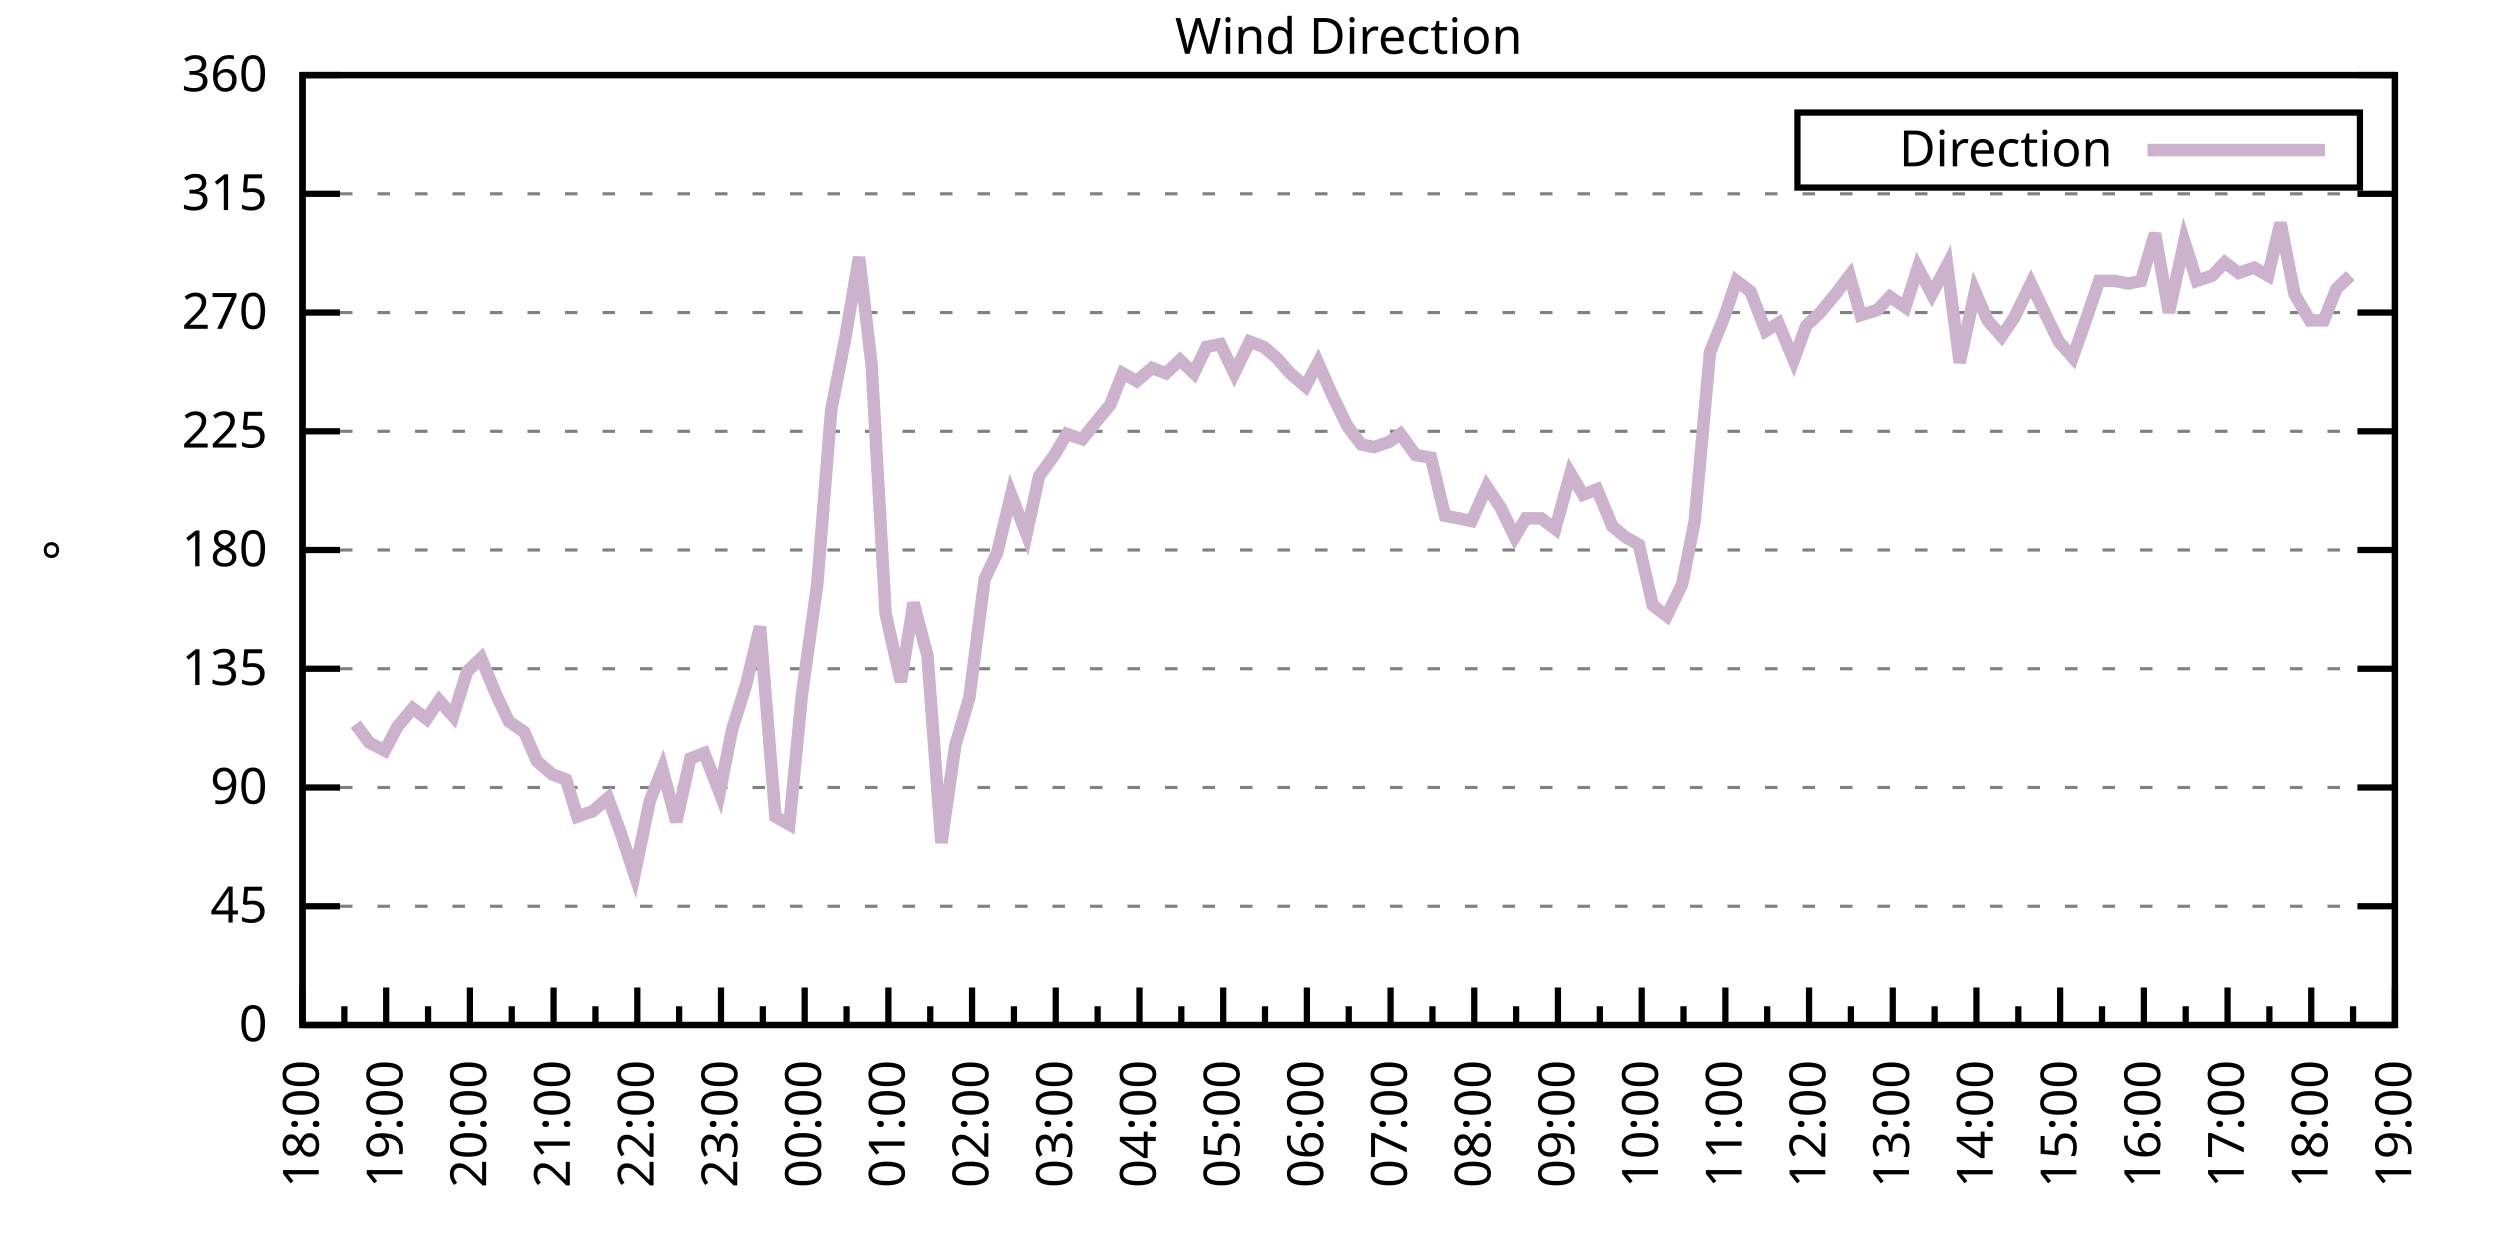
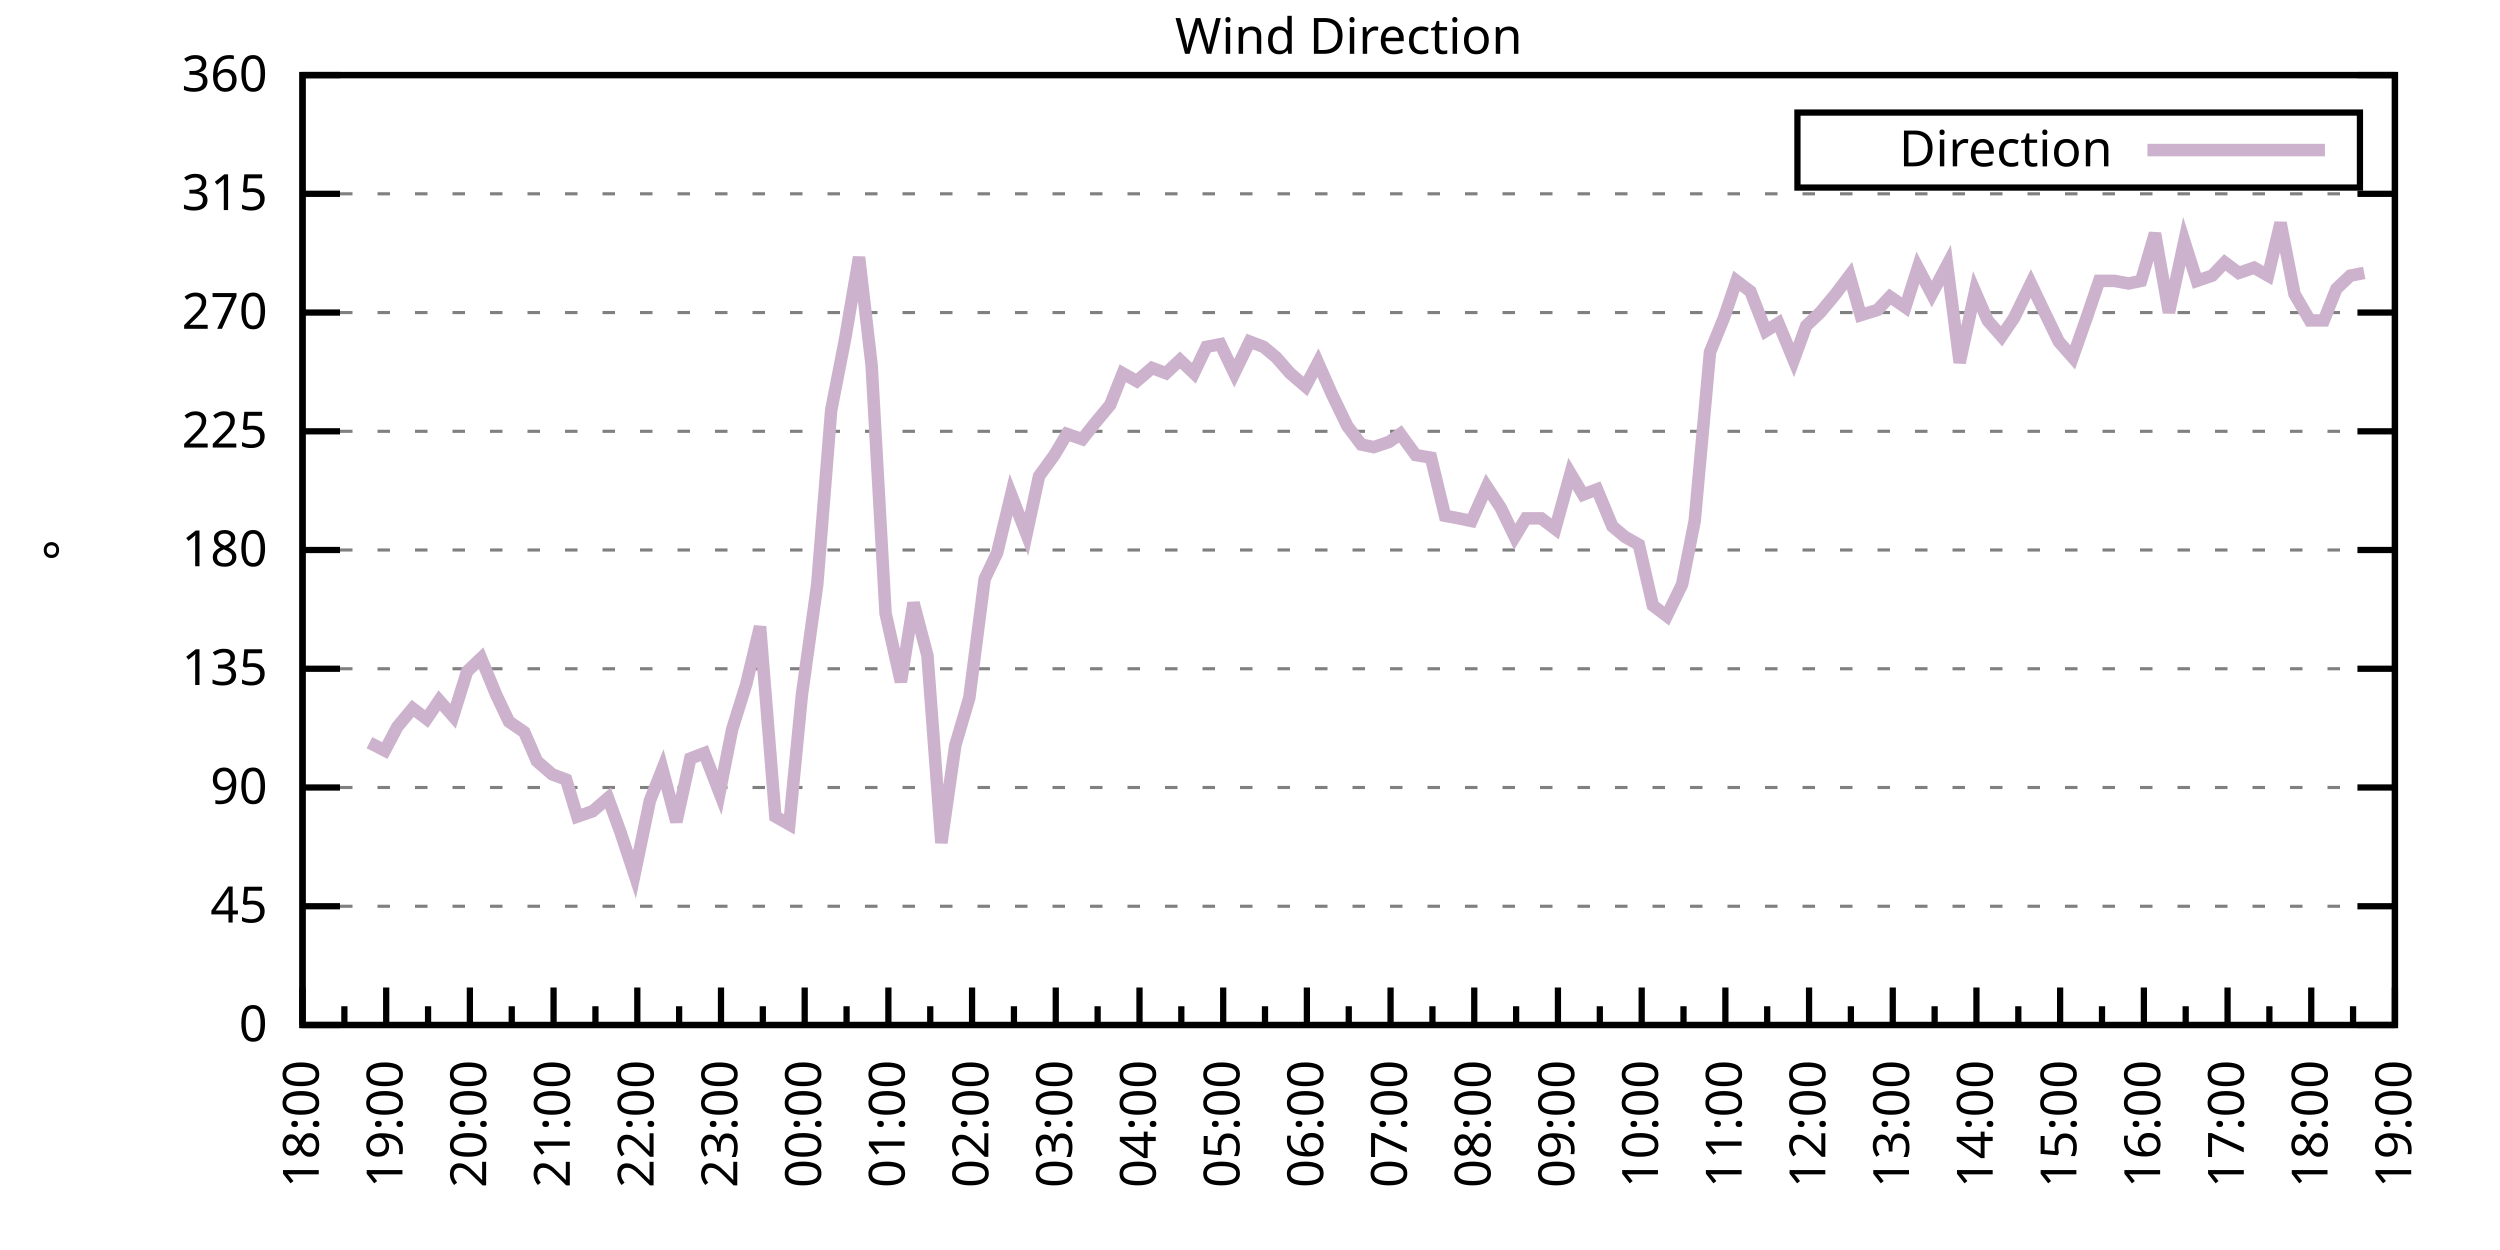
<svg xmlns="http://www.w3.org/2000/svg" xmlns:xlink="http://www.w3.org/1999/xlink" width="400" height="200" viewBox="0 0 400 200">
  <g id="gnuplot_canvas">
    <rect x="0" y="0" width="400" height="200" fill="none" />
    <defs>
      <circle id="gpDot" r="0.5" stroke-width="0.5" stroke="currentColor" />
      <path id="gpPt0" stroke-width="0.333" stroke="currentColor" d="M-1,0 h2 M0,-1 v2" />
      <path id="gpPt1" stroke-width="0.333" stroke="currentColor" d="M-1,-1 L1,1 M1,-1 L-1,1" />
      <path id="gpPt2" stroke-width="0.333" stroke="currentColor" d="M-1,0 L1,0 M0,-1 L0,1 M-1,-1 L1,1 M-1,1 L1,-1" />
      <rect id="gpPt3" stroke-width="0.333" stroke="currentColor" x="-1" y="-1" width="2" height="2" />
      <rect id="gpPt4" stroke-width="0.333" stroke="currentColor" fill="currentColor" x="-1" y="-1" width="2" height="2" />
      <circle id="gpPt5" stroke-width="0.333" stroke="currentColor" cx="0" cy="0" r="1" />
      <use xlink:href="#gpPt5" id="gpPt6" fill="currentColor" stroke="none" />
      <path id="gpPt7" stroke-width="0.333" stroke="currentColor" d="M0,-1.33 L-1.33,0.67 L1.33,0.67 z" />
      <use xlink:href="#gpPt7" id="gpPt8" fill="currentColor" stroke="none" />
      <use xlink:href="#gpPt7" id="gpPt9" stroke="currentColor" transform="rotate(180)" />
      <use xlink:href="#gpPt9" id="gpPt10" fill="currentColor" stroke="none" />
      <use xlink:href="#gpPt3" id="gpPt11" stroke="currentColor" transform="rotate(45)" />
      <use xlink:href="#gpPt11" id="gpPt12" fill="currentColor" stroke="none" />
      <path id="gpPt13" stroke-width="0.333" stroke="currentColor" d="M0,1.330 L1.265,0.411 L0.782,-1.067 L-0.782,-1.076 L-1.265,0.411 z" />
      <use xlink:href="#gpPt13" id="gpPt14" fill="currentColor" stroke="none" />
      <filter id="textbox" filterUnits="objectBoundingBox" x="0" y="0" height="1" width="1">
        <feFlood flood-color="white" flood-opacity="1" result="bgnd" />
        <feComposite in="SourceGraphic" in2="bgnd" operator="atop" />
      </filter>
      <filter id="greybox" filterUnits="objectBoundingBox" x="0" y="0" height="1" width="1">
        <feFlood flood-color="lightgrey" flood-opacity="1" result="grey" />
        <feComposite in="SourceGraphic" in2="grey" operator="atop" />
      </filter>
    </defs>
    <g fill="none" color="white" stroke="currentColor" stroke-width="1.00" stroke-linecap="butt" stroke-linejoin="miter">
</g>
    <g fill="none" color="black" stroke="currentColor" stroke-width="1.00" stroke-linecap="butt" stroke-linejoin="miter">
      <g stroke="none" shape-rendering="crispEdges">
        <polygon fill="rgb(255, 255, 255)" points="48.40,164.00 383.18,164.00 383.18,12.02 48.40,12.02 " />
      </g>
    </g>
    <g fill="none" color="black" stroke="currentColor" stroke-width="1.00" stroke-linecap="butt" stroke-linejoin="miter">
</g>
    <g fill="none" color="black" stroke="black" stroke-width="0.50" stroke-linecap="butt" stroke-linejoin="miter">
</g>
    <g fill="none" color="gray" stroke="currentColor" stroke-width="0.50" stroke-linecap="butt" stroke-linejoin="miter">
      <path stroke="gray" stroke-dasharray="2,4" class="gridline" d="M48.40,164.00 L383.19,164.00  " />
    </g>
    <g fill="none" color="gray" stroke="gray" stroke-width="1.00" stroke-linecap="butt" stroke-linejoin="miter">
</g>
    <g fill="none" color="black" stroke="currentColor" stroke-width="1.00" stroke-linecap="butt" stroke-linejoin="miter">
      <path stroke="black" d="M48.40,164.00 L54.40,164.00 M383.19,164.00 L377.19,164.00  " />
      <g transform="translate(42.80,166.60)" stroke="none" fill="black" font-family="Sans" font-size="8.00" text-anchor="end">
        <text>
          <tspan font-family="Sans"> 0</tspan>
        </text>
      </g>
    </g>
    <g fill="none" color="black" stroke="currentColor" stroke-width="1.00" stroke-linecap="butt" stroke-linejoin="miter">
</g>
    <g fill="none" color="black" stroke="black" stroke-width="0.50" stroke-linecap="butt" stroke-linejoin="miter">
</g>
    <g fill="none" color="gray" stroke="currentColor" stroke-width="0.50" stroke-linecap="butt" stroke-linejoin="miter">
      <path stroke="gray" stroke-dasharray="2,4" class="gridline" d="M48.40,145.00 L383.19,145.00  " />
    </g>
    <g fill="none" color="gray" stroke="gray" stroke-width="1.00" stroke-linecap="butt" stroke-linejoin="miter">
</g>
    <g fill="none" color="black" stroke="currentColor" stroke-width="1.00" stroke-linecap="butt" stroke-linejoin="miter">
      <path stroke="black" d="M48.40,145.00 L54.40,145.00 M383.19,145.00 L377.19,145.00  " />
      <g transform="translate(42.80,147.60)" stroke="none" fill="black" font-family="Sans" font-size="8.00" text-anchor="end">
        <text>
          <tspan font-family="Sans"> 45</tspan>
        </text>
      </g>
    </g>
    <g fill="none" color="black" stroke="currentColor" stroke-width="1.00" stroke-linecap="butt" stroke-linejoin="miter">
</g>
    <g fill="none" color="black" stroke="black" stroke-width="0.50" stroke-linecap="butt" stroke-linejoin="miter">
</g>
    <g fill="none" color="gray" stroke="currentColor" stroke-width="0.50" stroke-linecap="butt" stroke-linejoin="miter">
      <path stroke="gray" stroke-dasharray="2,4" class="gridline" d="M48.40,126.00 L383.19,126.00  " />
    </g>
    <g fill="none" color="gray" stroke="gray" stroke-width="1.00" stroke-linecap="butt" stroke-linejoin="miter">
</g>
    <g fill="none" color="black" stroke="currentColor" stroke-width="1.00" stroke-linecap="butt" stroke-linejoin="miter">
      <path stroke="black" d="M48.40,126.00 L54.40,126.00 M383.19,126.00 L377.19,126.00  " />
      <g transform="translate(42.80,128.60)" stroke="none" fill="black" font-family="Sans" font-size="8.00" text-anchor="end">
        <text>
          <tspan font-family="Sans"> 90</tspan>
        </text>
      </g>
    </g>
    <g fill="none" color="black" stroke="currentColor" stroke-width="1.00" stroke-linecap="butt" stroke-linejoin="miter">
</g>
    <g fill="none" color="black" stroke="black" stroke-width="0.50" stroke-linecap="butt" stroke-linejoin="miter">
</g>
    <g fill="none" color="gray" stroke="currentColor" stroke-width="0.50" stroke-linecap="butt" stroke-linejoin="miter">
      <path stroke="gray" stroke-dasharray="2,4" class="gridline" d="M48.40,107.00 L383.19,107.00  " />
    </g>
    <g fill="none" color="gray" stroke="gray" stroke-width="1.00" stroke-linecap="butt" stroke-linejoin="miter">
</g>
    <g fill="none" color="black" stroke="currentColor" stroke-width="1.00" stroke-linecap="butt" stroke-linejoin="miter">
      <path stroke="black" d="M48.40,107.00 L54.40,107.00 M383.19,107.00 L377.19,107.00  " />
      <g transform="translate(42.80,109.60)" stroke="none" fill="black" font-family="Sans" font-size="8.00" text-anchor="end">
        <text>
          <tspan font-family="Sans"> 135</tspan>
        </text>
      </g>
    </g>
    <g fill="none" color="black" stroke="currentColor" stroke-width="1.00" stroke-linecap="butt" stroke-linejoin="miter">
</g>
    <g fill="none" color="black" stroke="black" stroke-width="0.50" stroke-linecap="butt" stroke-linejoin="miter">
</g>
    <g fill="none" color="gray" stroke="currentColor" stroke-width="0.50" stroke-linecap="butt" stroke-linejoin="miter">
      <path stroke="gray" stroke-dasharray="2,4" class="gridline" d="M48.40,88.00 L383.19,88.00  " />
    </g>
    <g fill="none" color="gray" stroke="gray" stroke-width="1.00" stroke-linecap="butt" stroke-linejoin="miter">
</g>
    <g fill="none" color="black" stroke="currentColor" stroke-width="1.00" stroke-linecap="butt" stroke-linejoin="miter">
      <path stroke="black" d="M48.40,88.00 L54.40,88.00 M383.19,88.00 L377.19,88.00  " />
      <g transform="translate(42.80,90.60)" stroke="none" fill="black" font-family="Sans" font-size="8.00" text-anchor="end">
        <text>
          <tspan font-family="Sans"> 180</tspan>
        </text>
      </g>
    </g>
    <g fill="none" color="black" stroke="currentColor" stroke-width="1.00" stroke-linecap="butt" stroke-linejoin="miter">
</g>
    <g fill="none" color="black" stroke="black" stroke-width="0.50" stroke-linecap="butt" stroke-linejoin="miter">
</g>
    <g fill="none" color="gray" stroke="currentColor" stroke-width="0.50" stroke-linecap="butt" stroke-linejoin="miter">
      <path stroke="gray" stroke-dasharray="2,4" class="gridline" d="M48.40,69.01 L383.19,69.01  " />
    </g>
    <g fill="none" color="gray" stroke="gray" stroke-width="1.00" stroke-linecap="butt" stroke-linejoin="miter">
</g>
    <g fill="none" color="black" stroke="currentColor" stroke-width="1.00" stroke-linecap="butt" stroke-linejoin="miter">
      <path stroke="black" d="M48.40,69.01 L54.40,69.01 M383.19,69.01 L377.19,69.01  " />
      <g transform="translate(42.80,71.61)" stroke="none" fill="black" font-family="Sans" font-size="8.00" text-anchor="end">
        <text>
          <tspan font-family="Sans"> 225</tspan>
        </text>
      </g>
    </g>
    <g fill="none" color="black" stroke="currentColor" stroke-width="1.00" stroke-linecap="butt" stroke-linejoin="miter">
</g>
    <g fill="none" color="black" stroke="black" stroke-width="0.50" stroke-linecap="butt" stroke-linejoin="miter">
</g>
    <g fill="none" color="gray" stroke="currentColor" stroke-width="0.50" stroke-linecap="butt" stroke-linejoin="miter">
      <path stroke="gray" stroke-dasharray="2,4" class="gridline" d="M48.40,50.01 L383.19,50.01  " />
    </g>
    <g fill="none" color="gray" stroke="gray" stroke-width="1.00" stroke-linecap="butt" stroke-linejoin="miter">
</g>
    <g fill="none" color="black" stroke="currentColor" stroke-width="1.00" stroke-linecap="butt" stroke-linejoin="miter">
      <path stroke="black" d="M48.40,50.01 L54.40,50.01 M383.19,50.01 L377.19,50.01  " />
      <g transform="translate(42.80,52.61)" stroke="none" fill="black" font-family="Sans" font-size="8.00" text-anchor="end">
        <text>
          <tspan font-family="Sans"> 270</tspan>
        </text>
      </g>
    </g>
    <g fill="none" color="black" stroke="currentColor" stroke-width="1.00" stroke-linecap="butt" stroke-linejoin="miter">
</g>
    <g fill="none" color="black" stroke="black" stroke-width="0.50" stroke-linecap="butt" stroke-linejoin="miter">
</g>
    <g fill="none" color="gray" stroke="currentColor" stroke-width="0.50" stroke-linecap="butt" stroke-linejoin="miter">
      <path stroke="gray" stroke-dasharray="2,4" class="gridline" d="M48.40,31.01 L383.19,31.01  " />
    </g>
    <g fill="none" color="gray" stroke="gray" stroke-width="1.00" stroke-linecap="butt" stroke-linejoin="miter">
</g>
    <g fill="none" color="black" stroke="currentColor" stroke-width="1.00" stroke-linecap="butt" stroke-linejoin="miter">
      <path stroke="black" d="M48.40,31.01 L54.40,31.01 M383.19,31.01 L377.19,31.01  " />
      <g transform="translate(42.80,33.61)" stroke="none" fill="black" font-family="Sans" font-size="8.00" text-anchor="end">
        <text>
          <tspan font-family="Sans"> 315</tspan>
        </text>
      </g>
    </g>
    <g fill="none" color="black" stroke="currentColor" stroke-width="1.00" stroke-linecap="butt" stroke-linejoin="miter">
</g>
    <g fill="none" color="black" stroke="black" stroke-width="0.50" stroke-linecap="butt" stroke-linejoin="miter">
</g>
    <g fill="none" color="gray" stroke="currentColor" stroke-width="0.50" stroke-linecap="butt" stroke-linejoin="miter">
      <path stroke="gray" stroke-dasharray="2,4" class="gridline" d="M48.40,12.01 L383.19,12.01  " />
    </g>
    <g fill="none" color="gray" stroke="gray" stroke-width="1.00" stroke-linecap="butt" stroke-linejoin="miter">
</g>
    <g fill="none" color="black" stroke="currentColor" stroke-width="1.00" stroke-linecap="butt" stroke-linejoin="miter">
      <path stroke="black" d="M48.40,12.01 L54.40,12.01 M383.19,12.01 L377.19,12.01  " />
      <g transform="translate(42.80,14.61)" stroke="none" fill="black" font-family="Sans" font-size="8.00" text-anchor="end">
        <text>
          <tspan font-family="Sans"> 360</tspan>
        </text>
      </g>
    </g>
    <g fill="none" color="black" stroke="currentColor" stroke-width="1.00" stroke-linecap="butt" stroke-linejoin="miter">
      <path stroke="black" d="M48.40,164.00 L48.40,158.00  " />
      <g transform="translate(51.00,169.60) rotate(270)" stroke="none" fill="black" font-family="Sans" font-size="8.00" text-anchor="end">
        <text>
          <tspan font-family="Sans">18:00</tspan>
        </text>
      </g>
    </g>
    <g fill="none" color="black" stroke="currentColor" stroke-width="1.00" stroke-linecap="butt" stroke-linejoin="miter">
      <path stroke="black" d="M55.10,164.00 L55.10,161.00 M61.79,164.00 L61.79,158.00  " />
      <g transform="translate(64.39,169.60) rotate(270)" stroke="none" fill="black" font-family="Sans" font-size="8.00" text-anchor="end">
        <text>
          <tspan font-family="Sans">19:00</tspan>
        </text>
      </g>
    </g>
    <g fill="none" color="black" stroke="currentColor" stroke-width="1.00" stroke-linecap="butt" stroke-linejoin="miter">
      <path stroke="black" d="M68.49,164.00 L68.49,161.00 M75.18,164.00 L75.18,158.00  " />
      <g transform="translate(77.78,169.60) rotate(270)" stroke="none" fill="black" font-family="Sans" font-size="8.00" text-anchor="end">
        <text>
          <tspan font-family="Sans">20:00</tspan>
        </text>
      </g>
    </g>
    <g fill="none" color="black" stroke="currentColor" stroke-width="1.00" stroke-linecap="butt" stroke-linejoin="miter">
      <path stroke="black" d="M81.88,164.00 L81.88,161.00 M88.57,164.00 L88.57,158.00  " />
      <g transform="translate(91.17,169.60) rotate(270)" stroke="none" fill="black" font-family="Sans" font-size="8.00" text-anchor="end">
        <text>
          <tspan font-family="Sans">21:00</tspan>
        </text>
      </g>
    </g>
    <g fill="none" color="black" stroke="currentColor" stroke-width="1.00" stroke-linecap="butt" stroke-linejoin="miter">
      <path stroke="black" d="M95.27,164.00 L95.27,161.00 M101.97,164.00 L101.97,158.00  " />
      <g transform="translate(104.57,169.60) rotate(270)" stroke="none" fill="black" font-family="Sans" font-size="8.00" text-anchor="end">
        <text>
          <tspan font-family="Sans">22:00</tspan>
        </text>
      </g>
    </g>
    <g fill="none" color="black" stroke="currentColor" stroke-width="1.00" stroke-linecap="butt" stroke-linejoin="miter">
      <path stroke="black" d="M108.66,164.00 L108.66,161.00 M115.36,164.00 L115.36,158.00  " />
      <g transform="translate(117.96,169.60) rotate(270)" stroke="none" fill="black" font-family="Sans" font-size="8.00" text-anchor="end">
        <text>
          <tspan font-family="Sans">23:00</tspan>
        </text>
      </g>
    </g>
    <g fill="none" color="black" stroke="currentColor" stroke-width="1.00" stroke-linecap="butt" stroke-linejoin="miter">
      <path stroke="black" d="M122.05,164.00 L122.05,161.00 M128.75,164.00 L128.75,158.00  " />
      <g transform="translate(131.35,169.60) rotate(270)" stroke="none" fill="black" font-family="Sans" font-size="8.00" text-anchor="end">
        <text>
          <tspan font-family="Sans">00:00</tspan>
        </text>
      </g>
    </g>
    <g fill="none" color="black" stroke="currentColor" stroke-width="1.00" stroke-linecap="butt" stroke-linejoin="miter">
      <path stroke="black" d="M135.45,164.00 L135.45,161.00 M142.14,164.00 L142.14,158.00  " />
      <g transform="translate(144.74,169.60) rotate(270)" stroke="none" fill="black" font-family="Sans" font-size="8.00" text-anchor="end">
        <text>
          <tspan font-family="Sans">01:00</tspan>
        </text>
      </g>
    </g>
    <g fill="none" color="black" stroke="currentColor" stroke-width="1.00" stroke-linecap="butt" stroke-linejoin="miter">
      <path stroke="black" d="M148.84,164.00 L148.84,161.00 M155.53,164.00 L155.53,158.00  " />
      <g transform="translate(158.13,169.60) rotate(270)" stroke="none" fill="black" font-family="Sans" font-size="8.00" text-anchor="end">
        <text>
          <tspan font-family="Sans">02:00</tspan>
        </text>
      </g>
    </g>
    <g fill="none" color="black" stroke="currentColor" stroke-width="1.00" stroke-linecap="butt" stroke-linejoin="miter">
      <path stroke="black" d="M162.23,164.00 L162.23,161.00 M168.92,164.00 L168.92,158.00  " />
      <g transform="translate(171.52,169.60) rotate(270)" stroke="none" fill="black" font-family="Sans" font-size="8.00" text-anchor="end">
        <text>
          <tspan font-family="Sans">03:00</tspan>
        </text>
      </g>
    </g>
    <g fill="none" color="black" stroke="currentColor" stroke-width="1.00" stroke-linecap="butt" stroke-linejoin="miter">
      <path stroke="black" d="M175.62,164.00 L175.62,161.00 M182.32,164.00 L182.32,158.00  " />
      <g transform="translate(184.92,169.60) rotate(270)" stroke="none" fill="black" font-family="Sans" font-size="8.00" text-anchor="end">
        <text>
          <tspan font-family="Sans">04:00</tspan>
        </text>
      </g>
    </g>
    <g fill="none" color="black" stroke="currentColor" stroke-width="1.00" stroke-linecap="butt" stroke-linejoin="miter">
      <path stroke="black" d="M189.01,164.00 L189.01,161.00 M195.71,164.00 L195.71,158.00  " />
      <g transform="translate(198.31,169.60) rotate(270)" stroke="none" fill="black" font-family="Sans" font-size="8.00" text-anchor="end">
        <text>
          <tspan font-family="Sans">05:00</tspan>
        </text>
      </g>
    </g>
    <g fill="none" color="black" stroke="currentColor" stroke-width="1.00" stroke-linecap="butt" stroke-linejoin="miter">
      <path stroke="black" d="M202.40,164.00 L202.40,161.00 M209.10,164.00 L209.10,158.00  " />
      <g transform="translate(211.70,169.60) rotate(270)" stroke="none" fill="black" font-family="Sans" font-size="8.00" text-anchor="end">
        <text>
          <tspan font-family="Sans">06:00</tspan>
        </text>
      </g>
    </g>
    <g fill="none" color="black" stroke="currentColor" stroke-width="1.00" stroke-linecap="butt" stroke-linejoin="miter">
      <path stroke="black" d="M215.80,164.00 L215.80,161.00 M222.49,164.00 L222.49,158.00  " />
      <g transform="translate(225.09,169.60) rotate(270)" stroke="none" fill="black" font-family="Sans" font-size="8.00" text-anchor="end">
        <text>
          <tspan font-family="Sans">07:00</tspan>
        </text>
      </g>
    </g>
    <g fill="none" color="black" stroke="currentColor" stroke-width="1.00" stroke-linecap="butt" stroke-linejoin="miter">
      <path stroke="black" d="M229.19,164.00 L229.19,161.00 M235.88,164.00 L235.88,158.00  " />
      <g transform="translate(238.48,169.60) rotate(270)" stroke="none" fill="black" font-family="Sans" font-size="8.00" text-anchor="end">
        <text>
          <tspan font-family="Sans">08:00</tspan>
        </text>
      </g>
    </g>
    <g fill="none" color="black" stroke="currentColor" stroke-width="1.00" stroke-linecap="butt" stroke-linejoin="miter">
      <path stroke="black" d="M242.58,164.00 L242.58,161.00 M249.27,164.00 L249.27,158.00  " />
      <g transform="translate(251.87,169.60) rotate(270)" stroke="none" fill="black" font-family="Sans" font-size="8.00" text-anchor="end">
        <text>
          <tspan font-family="Sans">09:00</tspan>
        </text>
      </g>
    </g>
    <g fill="none" color="black" stroke="currentColor" stroke-width="1.00" stroke-linecap="butt" stroke-linejoin="miter">
      <path stroke="black" d="M255.97,164.00 L255.97,161.00 M262.67,164.00 L262.67,158.00  " />
      <g transform="translate(265.27,169.60) rotate(270)" stroke="none" fill="black" font-family="Sans" font-size="8.00" text-anchor="end">
        <text>
          <tspan font-family="Sans">10:00</tspan>
        </text>
      </g>
    </g>
    <g fill="none" color="black" stroke="currentColor" stroke-width="1.00" stroke-linecap="butt" stroke-linejoin="miter">
      <path stroke="black" d="M269.36,164.00 L269.36,161.00 M276.06,164.00 L276.06,158.00  " />
      <g transform="translate(278.66,169.60) rotate(270)" stroke="none" fill="black" font-family="Sans" font-size="8.00" text-anchor="end">
        <text>
          <tspan font-family="Sans">11:00</tspan>
        </text>
      </g>
    </g>
    <g fill="none" color="black" stroke="currentColor" stroke-width="1.00" stroke-linecap="butt" stroke-linejoin="miter">
      <path stroke="black" d="M282.75,164.00 L282.75,161.00 M289.45,164.00 L289.45,158.00  " />
      <g transform="translate(292.05,169.60) rotate(270)" stroke="none" fill="black" font-family="Sans" font-size="8.00" text-anchor="end">
        <text>
          <tspan font-family="Sans">12:00</tspan>
        </text>
      </g>
    </g>
    <g fill="none" color="black" stroke="currentColor" stroke-width="1.00" stroke-linecap="butt" stroke-linejoin="miter">
      <path stroke="black" d="M296.14,164.00 L296.14,161.00 M302.84,164.00 L302.84,158.00  " />
      <g transform="translate(305.44,169.60) rotate(270)" stroke="none" fill="black" font-family="Sans" font-size="8.00" text-anchor="end">
        <text>
          <tspan font-family="Sans">13:00</tspan>
        </text>
      </g>
    </g>
    <g fill="none" color="black" stroke="currentColor" stroke-width="1.00" stroke-linecap="butt" stroke-linejoin="miter">
      <path stroke="black" d="M309.54,164.00 L309.54,161.00 M316.23,164.00 L316.23,158.00  " />
      <g transform="translate(318.83,169.60) rotate(270)" stroke="none" fill="black" font-family="Sans" font-size="8.00" text-anchor="end">
        <text>
          <tspan font-family="Sans">14:00</tspan>
        </text>
      </g>
    </g>
    <g fill="none" color="black" stroke="currentColor" stroke-width="1.00" stroke-linecap="butt" stroke-linejoin="miter">
      <path stroke="black" d="M322.93,164.00 L322.93,161.00 M329.62,164.00 L329.62,158.00  " />
      <g transform="translate(332.22,169.60) rotate(270)" stroke="none" fill="black" font-family="Sans" font-size="8.00" text-anchor="end">
        <text>
          <tspan font-family="Sans">15:00</tspan>
        </text>
      </g>
    </g>
    <g fill="none" color="black" stroke="currentColor" stroke-width="1.00" stroke-linecap="butt" stroke-linejoin="miter">
      <path stroke="black" d="M336.32,164.00 L336.32,161.00 M343.02,164.00 L343.02,158.00  " />
      <g transform="translate(345.62,169.60) rotate(270)" stroke="none" fill="black" font-family="Sans" font-size="8.00" text-anchor="end">
        <text>
          <tspan font-family="Sans">16:00</tspan>
        </text>
      </g>
    </g>
    <g fill="none" color="black" stroke="currentColor" stroke-width="1.00" stroke-linecap="butt" stroke-linejoin="miter">
      <path stroke="black" d="M349.71,164.00 L349.71,161.00 M356.41,164.00 L356.41,158.00  " />
      <g transform="translate(359.01,169.60) rotate(270)" stroke="none" fill="black" font-family="Sans" font-size="8.00" text-anchor="end">
        <text>
          <tspan font-family="Sans">17:00</tspan>
        </text>
      </g>
    </g>
    <g fill="none" color="black" stroke="currentColor" stroke-width="1.00" stroke-linecap="butt" stroke-linejoin="miter">
      <path stroke="black" d="M363.10,164.00 L363.10,161.00 M369.80,164.00 L369.80,158.00  " />
      <g transform="translate(372.40,169.60) rotate(270)" stroke="none" fill="black" font-family="Sans" font-size="8.00" text-anchor="end">
        <text>
          <tspan font-family="Sans">18:00</tspan>
        </text>
      </g>
    </g>
    <g fill="none" color="black" stroke="currentColor" stroke-width="1.00" stroke-linecap="butt" stroke-linejoin="miter">
      <path stroke="black" d="M376.49,164.00 L376.49,161.00 M383.19,164.00 L383.19,158.00  " />
      <g transform="translate(385.79,169.60) rotate(270)" stroke="none" fill="black" font-family="Sans" font-size="8.00" text-anchor="end">
        <text>
          <tspan font-family="Sans">19:00</tspan>
        </text>
      </g>
    </g>
    <g fill="none" color="black" stroke="currentColor" stroke-width="1.00" stroke-linecap="butt" stroke-linejoin="miter">
</g>
    <g fill="none" color="black" stroke="currentColor" stroke-width="1.00" stroke-linecap="butt" stroke-linejoin="miter">
      <path stroke="black" d="M48.40,12.01 L48.40,164.00 L383.19,164.00 L383.19,12.01 L48.40,12.01 Z  " />
    </g>
    <g fill="none" color="black" stroke="currentColor" stroke-width="1.00" stroke-linecap="butt" stroke-linejoin="miter">
      <g transform="translate(12.80,88.01) rotate(270)" stroke="none" fill="black" font-family="Sans" font-size="8.00" text-anchor="middle">
        <text>
          <tspan font-family="Sans">°</tspan>
        </text>
      </g>
    </g>
    <g fill="none" color="black" stroke="currentColor" stroke-width="1.00" stroke-linecap="butt" stroke-linejoin="miter">
</g>
    <g fill="none" color="black" stroke="currentColor" stroke-width="1.00" stroke-linecap="butt" stroke-linejoin="miter">
      <path stroke="black" d="M287.59,30.01 L287.59,18.01 L377.59,18.01 L377.59,30.01 L287.59,30.01 Z  " />
    </g>
    <g id="Wind_direction_plot_1">
      <g fill="none" color="white" stroke="black" stroke-width="2.00" stroke-linecap="butt" stroke-linejoin="miter">
</g>
      <g fill="none" color="black" stroke="currentColor" stroke-width="2.00" stroke-linecap="butt" stroke-linejoin="miter">
        <g transform="translate(337.99,26.61)" stroke="none" fill="black" font-family="Sans" font-size="8.00" text-anchor="end">
          <text>
            <tspan font-family="Sans">Direction</tspan>
          </text>
        </g>
      </g>
      <g fill="none" color="black" stroke="currentColor" stroke-width="2.00" stroke-linecap="butt" stroke-linejoin="miter">
-         <path stroke="rgb(204, 178, 204)" d="M343.59,24.01 L371.99,24.01 M56.88,115.87 L59.11,118.83 L61.57,120.09 L63.58,116.29 L66.03,113.34 L68.26,115.03   L70.27,112.07 L72.50,114.60 L74.74,107.43 L76.97,105.31 L79.42,111.23 L81.43,115.45 L83.89,117.14 L85.90,121.78   L88.35,123.89 L90.58,124.74 L92.37,130.65 L94.82,129.80 L97.28,127.69 L99.29,133.18 L101.52,139.93 L103.98,128.11   L105.98,123.05 L108.22,131.49 L110.45,121.36 L112.68,120.51 L115.13,126.85 L117.14,116.71 L119.38,109.54 L121.61,100.25   L124.06,130.65 L126.29,131.91 L128.30,111.23 L130.76,93.49 L132.99,65.63 L135.22,54.23 L137.45,41.14 L139.46,58.45   L141.69,98.14 L144.15,109.11 L146.16,96.45 L148.39,104.89 L150.62,134.87 L152.85,119.25 L155.09,111.65 L157.54,92.65   L159.55,88.43 L161.78,79.14 L164.24,85.47 L166.25,76.18 L168.70,72.81 L170.71,69.43 L173.17,70.27 L175.17,67.74   L177.63,64.78 L179.64,59.72 L181.87,60.98 L184.32,58.87 L186.56,59.72 L188.79,57.61 L191.02,59.72 L193.03,55.50   L195.26,55.07 L197.49,59.72 L199.95,54.65 L202.18,55.50 L204.19,57.18 L206.42,59.72 L208.88,61.83 L210.88,58.03   L213.12,63.10 L215.57,68.16 L217.80,71.12 L219.81,71.54 L222.27,70.70 L224.05,69.43 L226.51,72.81 L228.96,73.23   L231.20,82.52 L233.43,82.94 L235.44,83.36 L237.89,77.87 L240.12,81.25 L242.36,85.89 L244.14,82.94 L246.60,82.94   L248.83,84.63 L251.28,75.76 L253.29,79.14 L255.52,78.29 L257.98,84.21 L259.99,85.89 L262.22,87.16 L264.45,96.87   L266.68,98.56 L269.14,93.49 L271.15,83.36 L273.60,56.34 L275.83,50.85 L277.84,44.94 L280.07,46.63 L282.53,52.96   L284.54,51.70 L286.99,57.61 L289.00,52.12 L291.23,50.01 L293.69,47.05 L295.92,44.10 L297.71,50.43 L300.39,49.59   L302.39,47.47 L304.85,49.16 L306.86,42.83 L309.09,47.05 L311.54,42.41 L313.55,58.03 L316.01,46.63 L318.02,51.27   L320.25,53.81 L322.26,50.85 L324.94,45.36 L326.95,49.59 L329.40,54.65 L331.63,57.18 L333.86,50.85 L335.87,44.94   L338.33,44.94 L340.56,45.36 L342.57,44.94 L344.80,37.34 L347.03,50.01 L349.49,38.61 L351.50,44.94 L353.95,44.10   L355.96,41.99 L358.19,43.67 L360.65,42.83 L362.88,44.10 L364.89,35.65 L367.12,47.05 L369.58,51.27 L371.81,51.27   L373.82,46.21 L376.05,44.10  " />
+         <path stroke="rgb(204, 178, 204)" d="M343.59,24.01 L371.99,24.01 M59.11,118.83 L61.57,120.09 L63.58,116.29 L66.03,113.34 L68.26,115.03 L70.27,112.07   L72.50,114.60 L74.74,107.43 L76.97,105.31 L79.42,111.23 L81.43,115.45 L83.89,117.14 L85.90,121.78 L88.35,123.89   L90.58,124.74 L92.37,130.65 L94.82,129.80 L97.28,127.69 L99.29,133.18 L101.52,139.93 L103.98,128.11 L105.98,123.05   L108.22,131.49 L110.45,121.36 L112.68,120.51 L115.13,126.85 L117.14,116.71 L119.38,109.54 L121.61,100.25 L124.06,130.65   L126.29,131.91 L128.30,111.23 L130.76,93.49 L132.99,65.63 L135.22,54.23 L137.45,41.14 L139.46,58.45 L141.69,98.14   L144.15,109.11 L146.16,96.45 L148.39,104.89 L150.62,134.87 L152.85,119.25 L155.09,111.65 L157.54,92.65 L159.55,88.43   L161.78,79.14 L164.24,85.47 L166.25,76.18 L168.70,72.81 L170.71,69.43 L173.17,70.27 L175.17,67.74 L177.63,64.78   L179.64,59.72 L181.87,60.98 L184.32,58.87 L186.56,59.72 L188.79,57.61 L191.02,59.72 L193.03,55.50 L195.26,55.07   L197.49,59.72 L199.95,54.65 L202.18,55.50 L204.19,57.18 L206.42,59.72 L208.88,61.83 L210.88,58.03 L213.12,63.10   L215.57,68.16 L217.80,71.12 L219.81,71.54 L222.27,70.70 L224.05,69.43 L226.51,72.81 L228.96,73.23 L231.20,82.52   L233.43,82.94 L235.44,83.36 L237.89,77.87 L240.12,81.25 L242.36,85.89 L244.14,82.94 L246.60,82.94 L248.83,84.63   L251.28,75.76 L253.29,79.14 L255.52,78.29 L257.98,84.21 L259.99,85.89 L262.22,87.16 L264.45,96.87 L266.68,98.56   L269.14,93.49 L271.15,83.36 L273.60,56.34 L275.83,50.85 L277.84,44.94 L280.07,46.63 L282.53,52.96 L284.54,51.70   L286.99,57.61 L289.00,52.12 L291.23,50.01 L293.69,47.05 L295.92,44.10 L297.71,50.43 L300.39,49.59 L302.39,47.47   L304.85,49.16 L306.86,42.83 L309.09,47.05 L311.54,42.41 L313.55,58.03 L316.01,46.63 L318.02,51.27 L320.25,53.81   L322.26,50.85 L324.94,45.36 L326.95,49.59 L329.40,54.65 L331.63,57.18 L333.86,50.85 L335.87,44.94 L338.33,44.94   L340.56,45.36 L342.57,44.94 L344.80,37.34 L347.03,50.01 L349.49,38.61 L351.50,44.94 L353.95,44.10 L355.96,41.99   L358.19,43.67 L360.65,42.83 L362.88,44.10 L364.89,35.65 L367.12,47.05 L369.58,51.27 L371.81,51.27 L373.82,46.21   L376.05,44.10 L378.28,43.67  " />
      </g>
    </g>
    <g fill="none" color="black" stroke="currentColor" stroke-width="2.00" stroke-linecap="butt" stroke-linejoin="miter">
</g>
    <g fill="none" color="black" stroke="black" stroke-width="1.00" stroke-linecap="butt" stroke-linejoin="miter">
</g>
    <g fill="none" color="black" stroke="currentColor" stroke-width="1.00" stroke-linecap="butt" stroke-linejoin="miter">
      <path stroke="black" d="M48.40,12.01 L48.40,164.00 L383.19,164.00 L383.19,12.01 L48.40,12.01 Z  " />
    </g>
    <g fill="none" color="black" stroke="currentColor" stroke-width="1.00" stroke-linecap="butt" stroke-linejoin="miter">
      <g transform="translate(215.79,8.61)" stroke="none" fill="black" font-family="Sans" font-size="8.00" text-anchor="middle">
        <text>
          <tspan font-family="Sans">Wind Direction</tspan>
        </text>
      </g>
    </g>
    <g fill="none" color="black" stroke="currentColor" stroke-width="1.00" stroke-linecap="butt" stroke-linejoin="miter">
</g>
  </g>
</svg>
